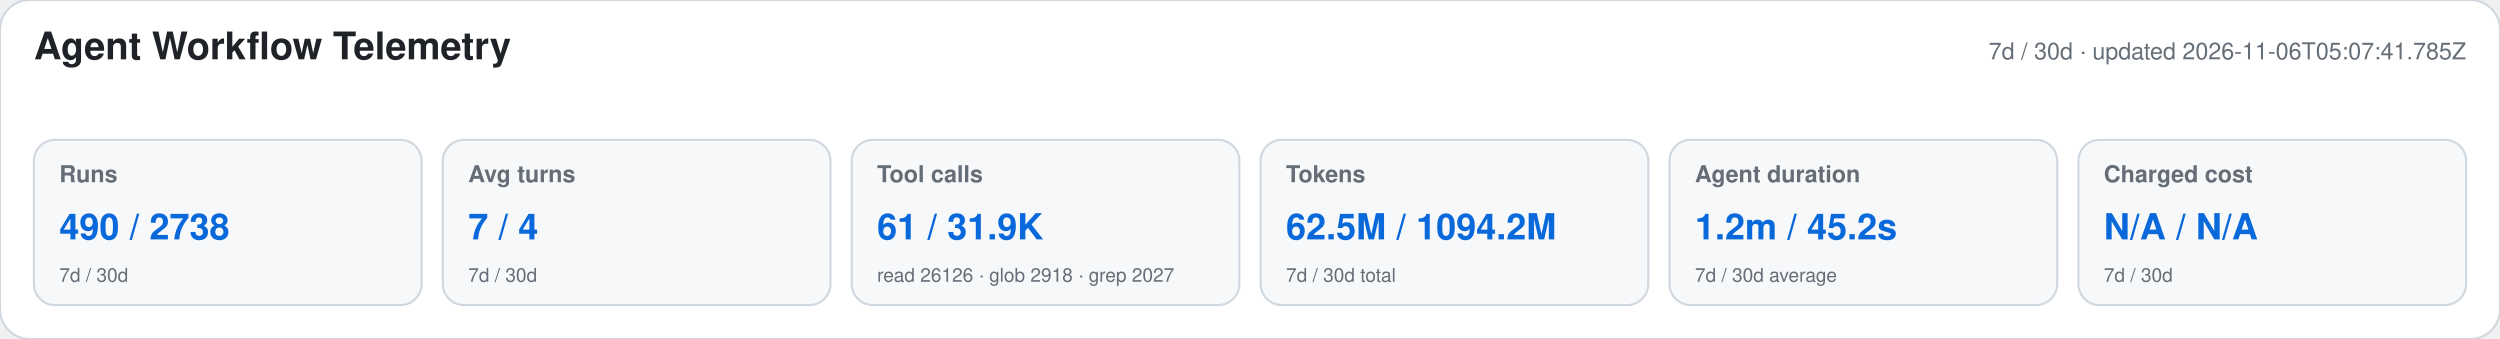
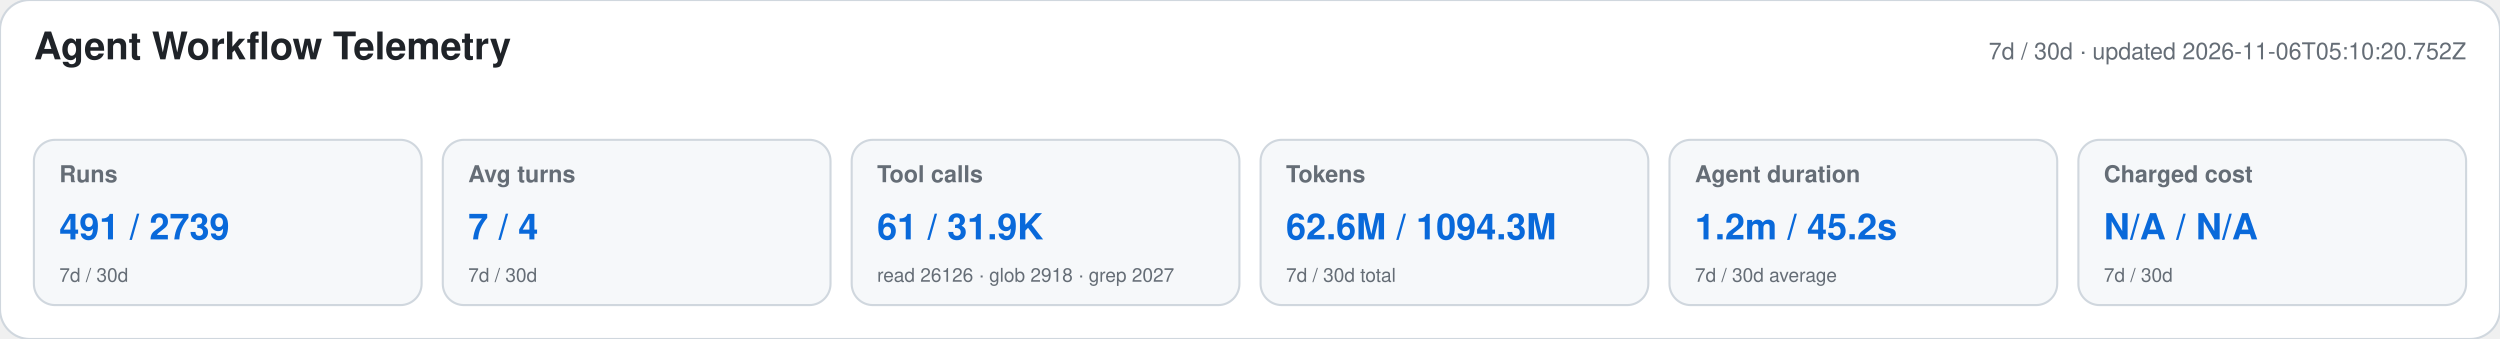
<svg xmlns="http://www.w3.org/2000/svg" width="1180" height="160" viewBox="0 0 1180 160" role="img" aria-labelledby="title desc">
  <style>text{font-family:-apple-system,BlinkMacSystemFont,"Segoe UI",Helvetica,Arial,sans-serif}.heading{font-size:18px;font-weight:650;fill:#1f2328}.meta,.label,.secondary{fill:#656d76}.meta,.label{font-size:11px}.label{font-weight:600}.primary{font-size:17px;font-weight:700;fill:#0969da}.secondary{font-size:9px}</style>
  <rect width="1180" height="160" rx="14" fill="#ffffff" stroke="#d0d7de" />
  <text x="16" y="28" class="heading">Agent Workflow Telemetry</text>
-   <text x="1164" y="28" text-anchor="end" class="meta">7d / 30d · updated 2026-11-06T05:07:41.785Z</text>
+   <text x="1164" y="28" text-anchor="end" class="meta">7d / 30d · updated 2026-11-06T05:10:20.752Z</text>
  <g>
    <rect x="16" y="66" width="183" height="78" rx="10" fill="#f6f8fa" stroke="#d0d7de" />
    <text x="28" y="86" class="label">Runs</text>
-     <text x="28" y="113" class="primary">490 / 2738</text>
+     <text x="28" y="113" class="primary">491 / 2739</text>
    <text x="28" y="133" class="secondary">7d / 30d</text>
  </g>
  <g>
    <rect x="209" y="66" width="183" height="78" rx="10" fill="#f6f8fa" stroke="#d0d7de" />
    <text x="221" y="86" class="label">Avg turns</text>
    <text x="221" y="113" class="primary">7 / 4</text>
    <text x="221" y="133" class="secondary">7d / 30d</text>
  </g>
  <g>
    <rect x="402" y="66" width="183" height="78" rx="10" fill="#f6f8fa" stroke="#d0d7de" />
    <text x="414" y="86" class="label">Tool calls</text>
    <text x="414" y="113" class="primary">61 / 31.9K</text>
    <text x="414" y="133" class="secondary">read 26126 · glob 2918 · grep 2027</text>
  </g>
  <g>
    <rect x="595" y="66" width="183" height="78" rx="10" fill="#f6f8fa" stroke="#d0d7de" />
    <text x="607" y="86" class="label">Tokens</text>
-     <text x="607" y="113" class="primary">62.5M / 1094.2M</text>
+     <text x="607" y="113" class="primary">62.6M / 1094.3M</text>
    <text x="607" y="133" class="secondary">7d / 30d total</text>
  </g>
  <g>
    <rect x="788" y="66" width="183" height="78" rx="10" fill="#f6f8fa" stroke="#d0d7de" />
    <text x="800" y="86" class="label">Agent duration</text>
    <text x="800" y="113" class="primary">1.2m / 45.2s</text>
    <text x="800" y="133" class="secondary">7d / 30d average</text>
  </g>
  <g>
    <rect x="981" y="66" width="183" height="78" rx="10" fill="#f6f8fa" stroke="#d0d7de" />
    <text x="993" y="86" class="label">Charged cost</text>
    <text x="993" y="113" class="primary">N/A / N/A</text>
    <text x="993" y="133" class="secondary">7d / 30d</text>
  </g>
</svg>
